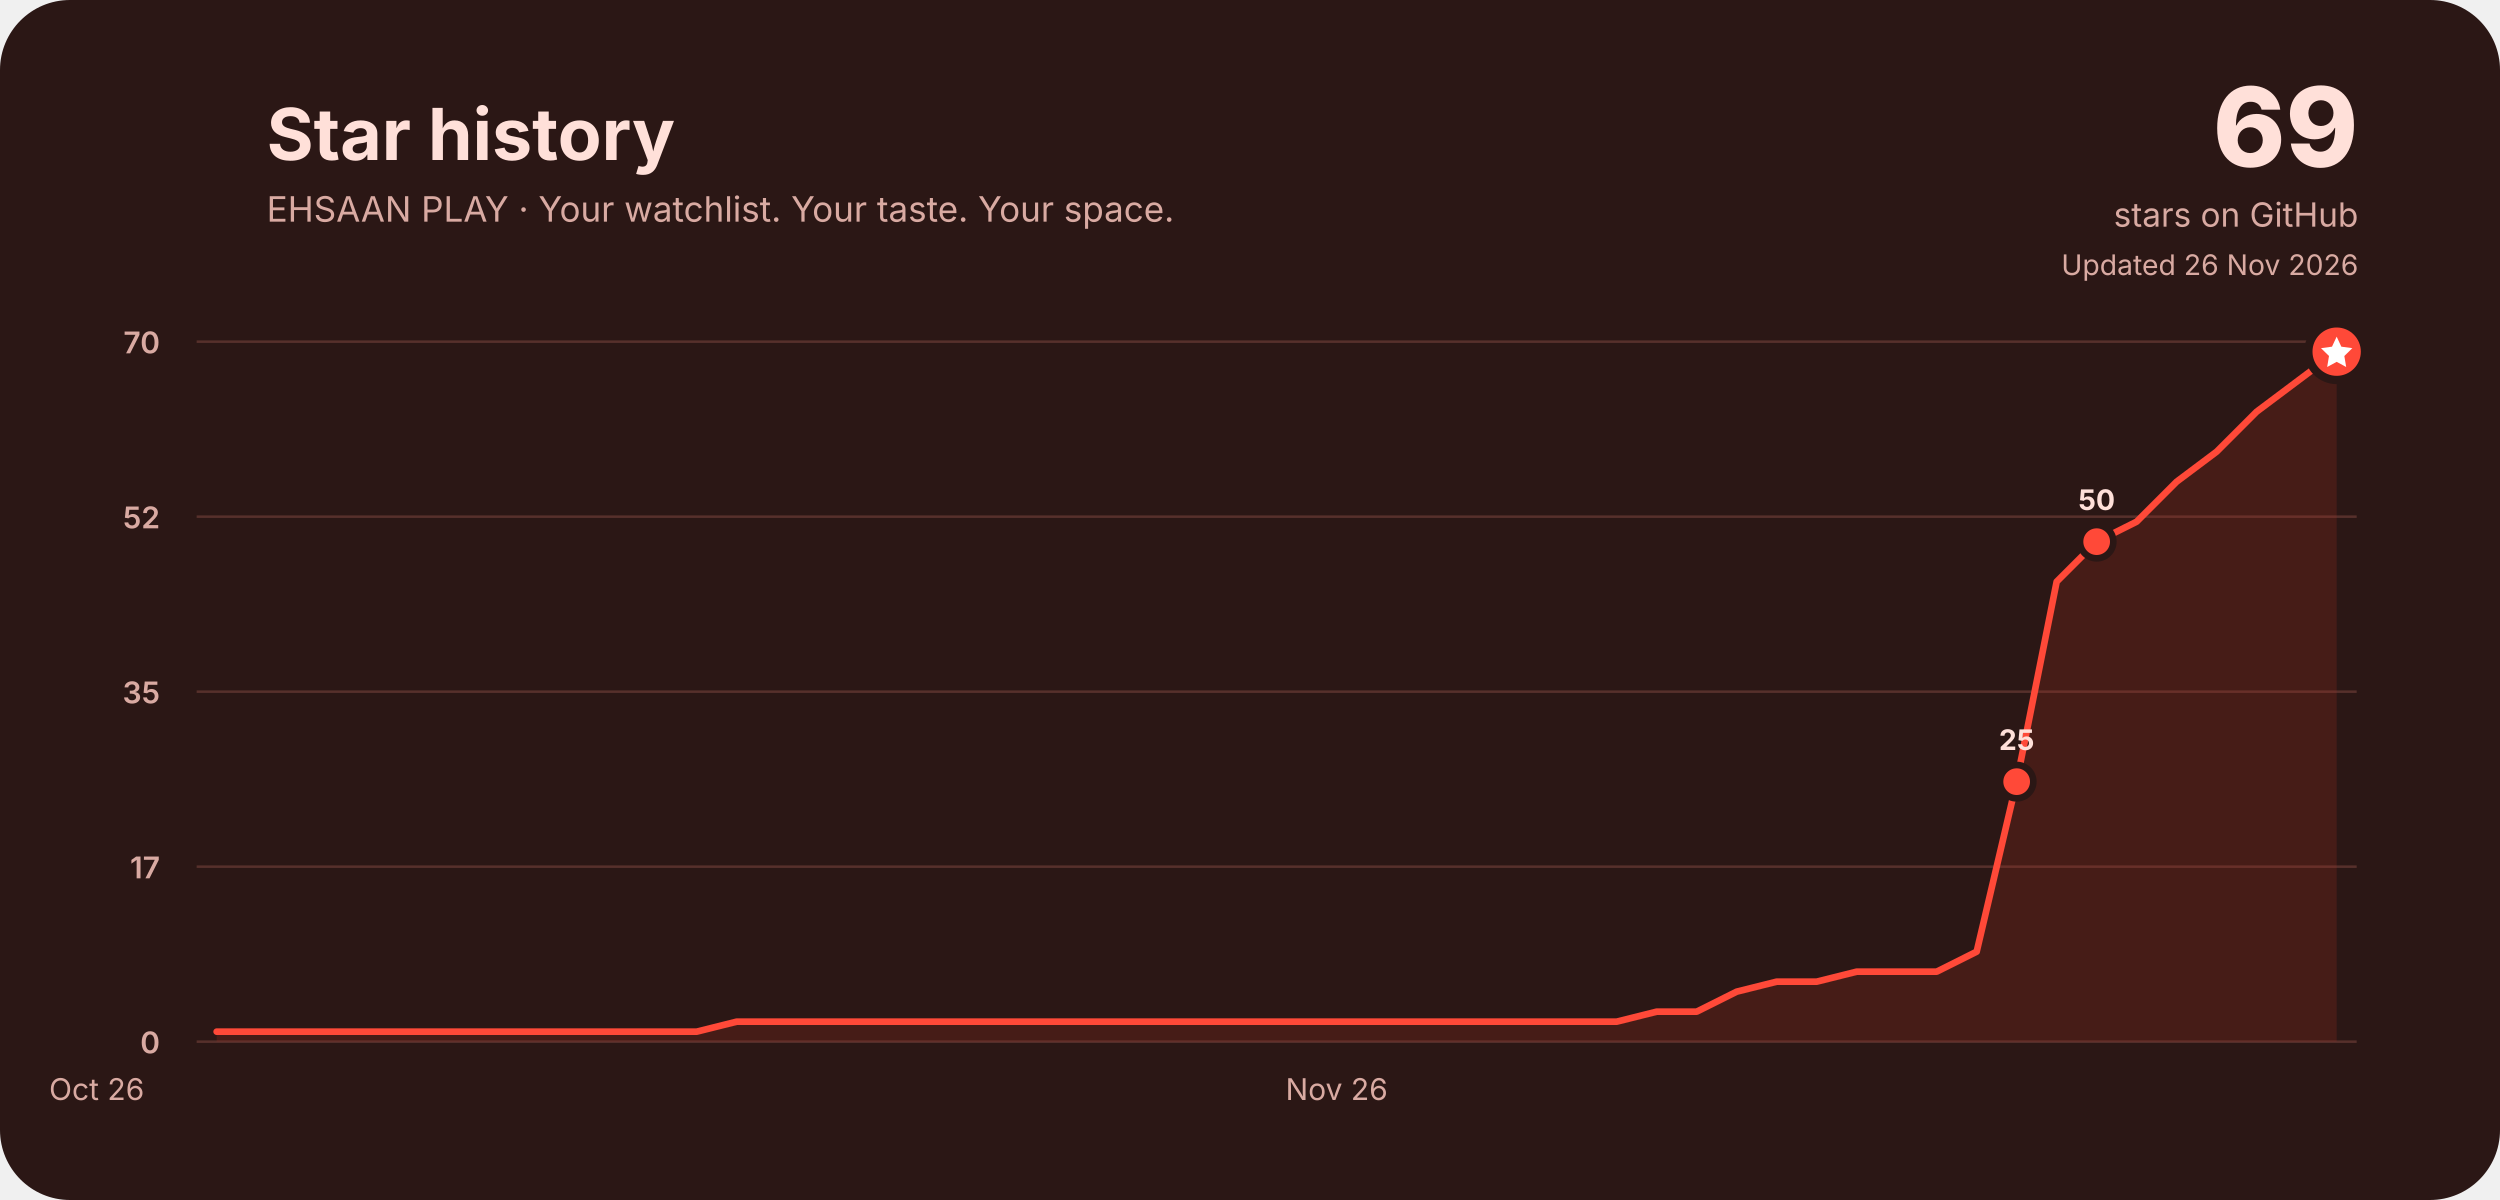
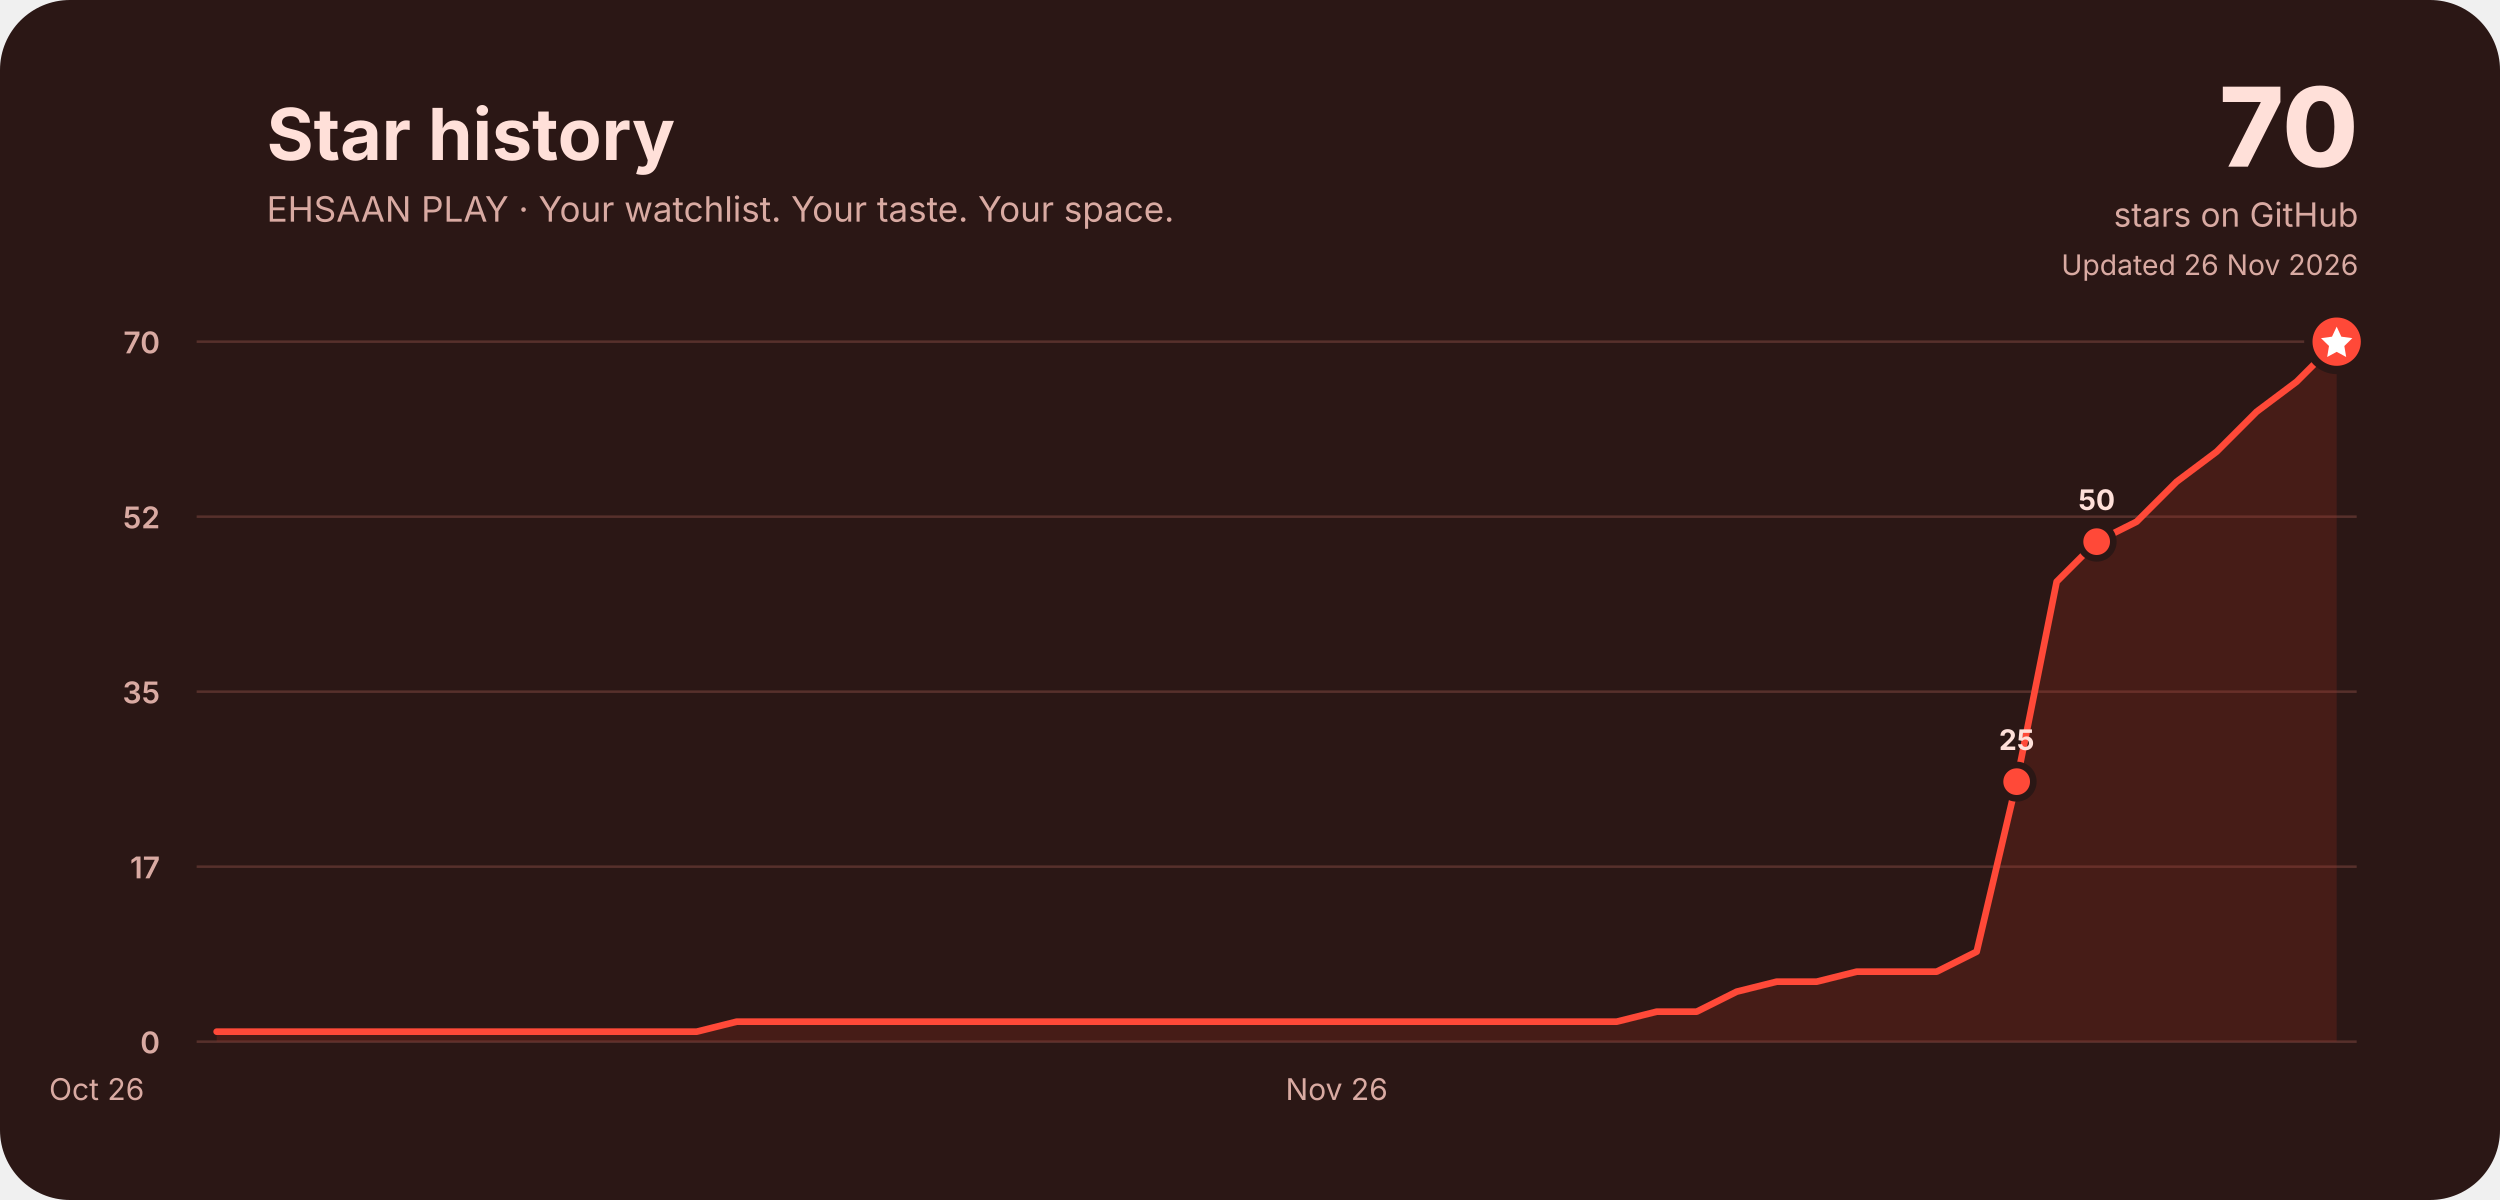
<svg xmlns="http://www.w3.org/2000/svg" width="1500" height="720" viewBox="0 0 1500 720" role="img" aria-labelledby="title desc">
  <rect width="1500" height="720" rx="42" fill="#2b1715" />
  <g font-family="Inter, ui-rounded, system-ui, -apple-system, Segoe UI, sans-serif" fill="#ffe0d9">
    <text x="160" y="96" font-size="43" font-weight="750">Star history</text>
    <text x="160" y="133" font-size="21" fill="#d9aaa2">EHSAAN PLAY · Your watchlist. Your taste. Your space.</text>
-     <text x="1415" y="100" font-size="66" font-weight="800" text-anchor="end">69</text>
+     <text x="1415" y="100" font-size="66" font-weight="800" text-anchor="end">70</text>
    <text x="1415" y="136" font-size="20" text-anchor="end" fill="#d9aaa2">stars on GitHub</text>
    <text x="1415" y="165" font-size="17" text-anchor="end" fill="#d9aaa2">Updated 26 Nov 2026</text>
    <line x1="118" y1="625.0" x2="1414" y2="625.0" stroke="#57302b" stroke-width="1.5" />
    <text x="96" y="632.0" font-size="18" font-weight="600" text-anchor="end" fill="#d9aaa2">0</text>
    <line x1="118" y1="520.0" x2="1414" y2="520.0" stroke="#57302b" stroke-width="1.5" />
    <text x="96" y="527.0" font-size="18" font-weight="600" text-anchor="end" fill="#d9aaa2">17</text>
    <line x1="118" y1="415.0" x2="1414" y2="415.0" stroke="#57302b" stroke-width="1.5" />
    <text x="96" y="422.0" font-size="18" font-weight="600" text-anchor="end" fill="#d9aaa2">35</text>
    <line x1="118" y1="310.0" x2="1414" y2="310.0" stroke="#57302b" stroke-width="1.5" />
    <text x="96" y="317.0" font-size="18" font-weight="600" text-anchor="end" fill="#d9aaa2">52</text>
    <line x1="118" y1="205.0" x2="1414" y2="205.0" stroke="#57302b" stroke-width="1.5" />
    <text x="96" y="212.0" font-size="18" font-weight="600" text-anchor="end" fill="#d9aaa2">70</text>
    <text x="58.0" y="660" font-size="18" fill="#d9aaa2" text-anchor="middle">Oct 26</text>
    <text x="802.0" y="660" font-size="18" fill="#d9aaa2" text-anchor="middle">Nov 26</text>
-     <path d="M130.0,619.0 L154.0,619.0 L178.0,619.0 L202.0,619.0 L226.0,619.0 L250.0,619.0 L274.0,619.0 L298.0,619.0 L322.0,619.0 L346.0,619.0 L370.0,619.0 L394.0,619.0 L418.0,619.0 L442.0,613.0 L466.0,613.0 L490.0,613.0 L514.0,613.0 L538.0,613.0 L562.0,613.0 L586.0,613.0 L610.0,613.0 L634.0,613.0 L658.0,613.0 L682.0,613.0 L706.0,613.0 L730.0,613.0 L754.0,613.0 L778.0,613.0 L802.0,613.0 L826.0,613.0 L850.0,613.0 L874.0,613.0 L898.0,613.0 L922.0,613.0 L946.0,613.0 L970.0,613.0 L994.0,607.0 L1018.0,607.0 L1042.0,595.0 L1066.0,589.0 L1090.0,589.0 L1114.0,583.0 L1138.0,583.0 L1162.0,583.0 L1186.0,571.0 L1210.0,469.0 L1234.0,349.0 L1258.0,325.0 L1282.0,313.0 L1306.0,289.0 L1330.0,271.0 L1354.0,247.0 L1378.0,229.0 L1402.0,211.0 L1402.0,625 L130.0,625 Z" fill="#a52c20" opacity=".22" />
-     <path d="M130.0,619.0 L154.0,619.0 L178.0,619.0 L202.0,619.0 L226.0,619.0 L250.0,619.0 L274.0,619.0 L298.0,619.0 L322.0,619.0 L346.0,619.0 L370.0,619.0 L394.0,619.0 L418.0,619.0 L442.0,613.0 L466.0,613.0 L490.0,613.0 L514.0,613.0 L538.0,613.0 L562.0,613.0 L586.0,613.0 L610.0,613.0 L634.0,613.0 L658.0,613.0 L682.0,613.0 L706.0,613.0 L730.0,613.0 L754.0,613.0 L778.0,613.0 L802.0,613.0 L826.0,613.0 L850.0,613.0 L874.0,613.0 L898.0,613.0 L922.0,613.0 L946.0,613.0 L970.0,613.0 L994.0,607.0 L1018.0,607.0 L1042.0,595.0 L1066.0,589.0 L1090.0,589.0 L1114.0,583.0 L1138.0,583.0 L1162.0,583.0 L1186.0,571.0 L1210.0,469.0 L1234.0,349.0 L1258.0,325.0 L1282.0,313.0 L1306.0,289.0 L1330.0,271.0 L1354.0,247.0 L1378.0,229.0 L1402.0,211.0" fill="none" stroke="#ff4938" stroke-width="4" stroke-linecap="round" stroke-linejoin="round" />
+     <path d="M130.0,619.0 L154.0,619.0 L178.0,619.0 L202.0,619.0 L226.0,619.0 L250.0,619.0 L274.0,619.0 L298.0,619.0 L322.0,619.0 L346.0,619.0 L370.0,619.0 L394.0,619.0 L418.0,619.0 L442.0,613.0 L466.0,613.0 L490.0,613.0 L514.0,613.0 L538.0,613.0 L562.0,613.0 L586.0,613.0 L610.0,613.0 L634.0,613.0 L658.0,613.0 L682.0,613.0 L706.0,613.0 L730.0,613.0 L754.0,613.0 L778.0,613.0 L802.0,613.0 L826.0,613.0 L850.0,613.0 L874.0,613.0 L898.0,613.0 L922.0,613.0 L946.0,613.0 L970.0,613.0 L994.0,607.0 L1018.0,607.0 L1042.0,595.0 L1066.0,589.0 L1090.0,589.0 L1114.0,583.0 L1138.0,583.0 L1162.0,583.0 L1186.0,571.0 L1210.0,469.0 L1234.0,349.0 L1258.0,325.0 L1282.0,313.0 L1306.0,289.0 L1330.0,271.0 L1354.0,247.0 L1378.0,229.0 L1402.0,205.0 L1402.0,625 L130.0,625 Z" fill="#a52c20" opacity=".22" />
+     <path d="M130.0,619.0 L154.0,619.0 L178.0,619.0 L202.0,619.0 L226.0,619.0 L250.0,619.0 L274.0,619.0 L298.0,619.0 L322.0,619.0 L346.0,619.0 L370.0,619.0 L394.0,619.0 L418.0,619.0 L442.0,613.0 L466.0,613.0 L490.0,613.0 L514.0,613.0 L538.0,613.0 L562.0,613.0 L586.0,613.0 L610.0,613.0 L634.0,613.0 L658.0,613.0 L682.0,613.0 L706.0,613.0 L730.0,613.0 L754.0,613.0 L778.0,613.0 L802.0,613.0 L826.0,613.0 L850.0,613.0 L874.0,613.0 L898.0,613.0 L922.0,613.0 L946.0,613.0 L970.0,613.0 L994.0,607.0 L1018.0,607.0 L1042.0,595.0 L1066.0,589.0 L1090.0,589.0 L1114.0,583.0 L1138.0,583.0 L1162.0,583.0 L1186.0,571.0 L1210.0,469.0 L1234.0,349.0 L1258.0,325.0 L1282.0,313.0 L1306.0,289.0 L1330.0,271.0 L1354.0,247.0 L1378.0,229.0 L1402.0,205.0" fill="none" stroke="#ff4938" stroke-width="4" stroke-linecap="round" stroke-linejoin="round" />
    <circle cx="1210.0" cy="469.0" r="10" fill="#ff4938" stroke="#2b1715" stroke-width="4" />
    <text x="1210.0" y="450.0" font-size="17" font-weight="750" text-anchor="middle" fill="#ffe0d9">25</text>
    <circle cx="1258.0" cy="325.0" r="10" fill="#ff4938" stroke="#2b1715" stroke-width="4" />
    <text x="1258.0" y="306.0" font-size="17" font-weight="750" text-anchor="middle" fill="#ffe0d9">50</text>
-     <circle cx="1402.0" cy="211.0" r="17" fill="#ff4938" stroke="#2b1715" stroke-width="5" />
-     <path d="M1402.0,202.0 l2.8,6 6.6,.9 -4.8,4.7 1.1,6.6 -5.7,-3.1 -5.7,3.1 1.1,-6.6 -4.8,-4.7 6.6,-.9 Z" fill="#fff" />
+     <circle cx="1402.0" cy="205.0" r="17" fill="#ff4938" stroke="#2b1715" stroke-width="5" />
+     <path d="M1402.0,196.0 l2.8,6 6.6,.9 -4.8,4.7 1.1,6.6 -5.7,-3.1 -5.7,3.1 1.1,-6.6 -4.8,-4.7 6.6,-.9 Z" fill="#fff" />
  </g>
</svg>
